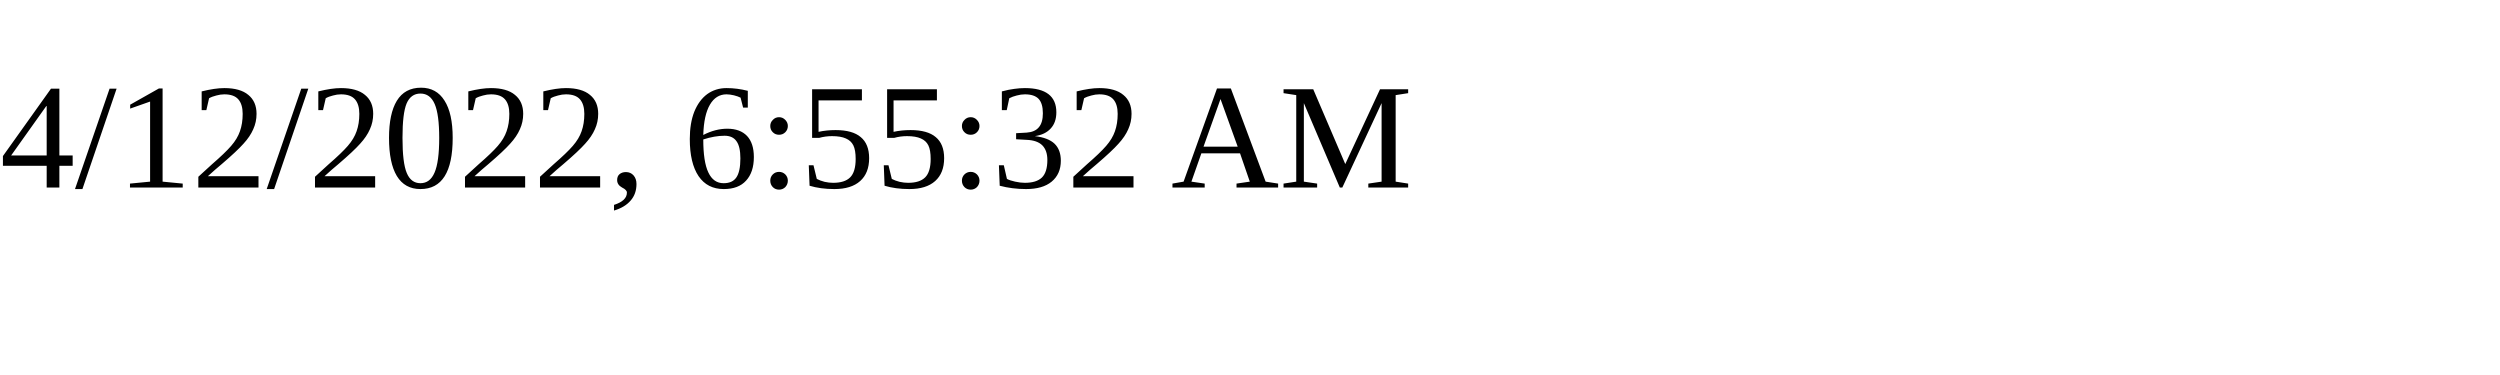
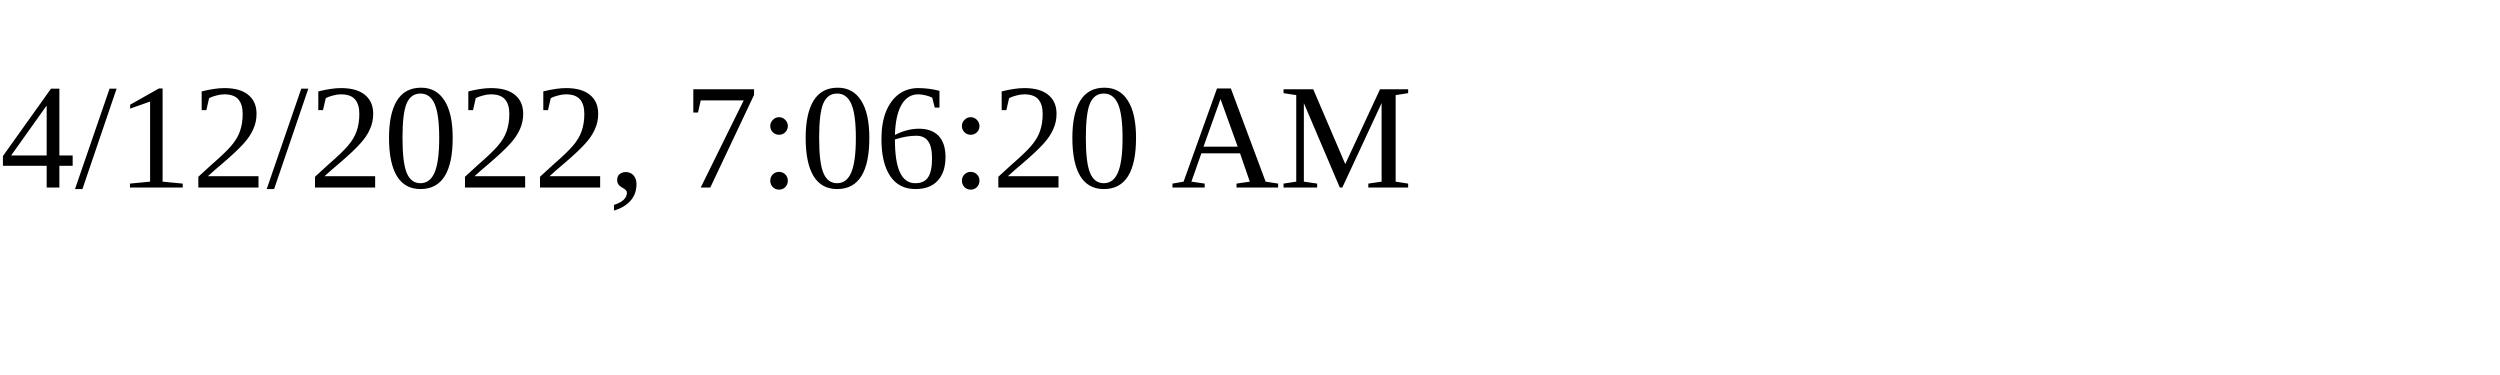
<svg xmlns="http://www.w3.org/2000/svg" height="30" width="200">
-   <text x="0" y="15">4/12/2022, 6:55:32 AM</text>
+   <text x="0" y="15">4/12/2022, 7:06:20 AM</text>
</svg>
